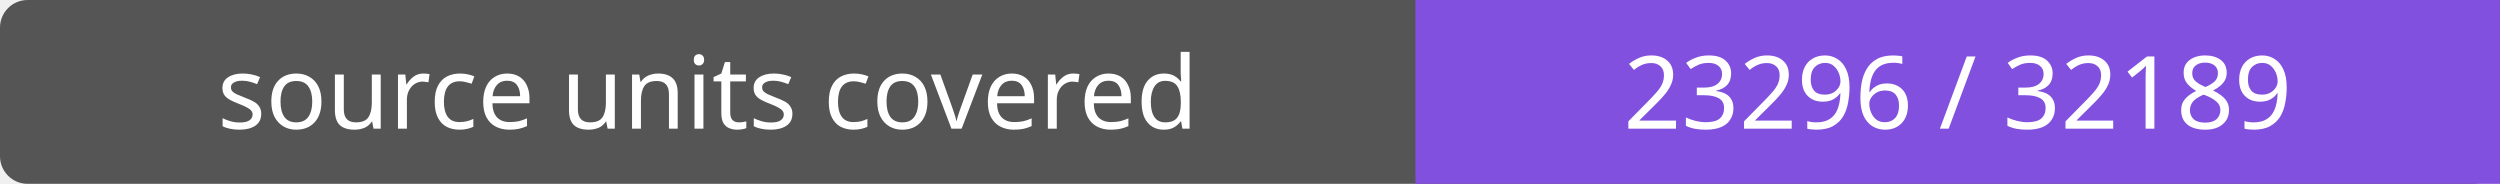
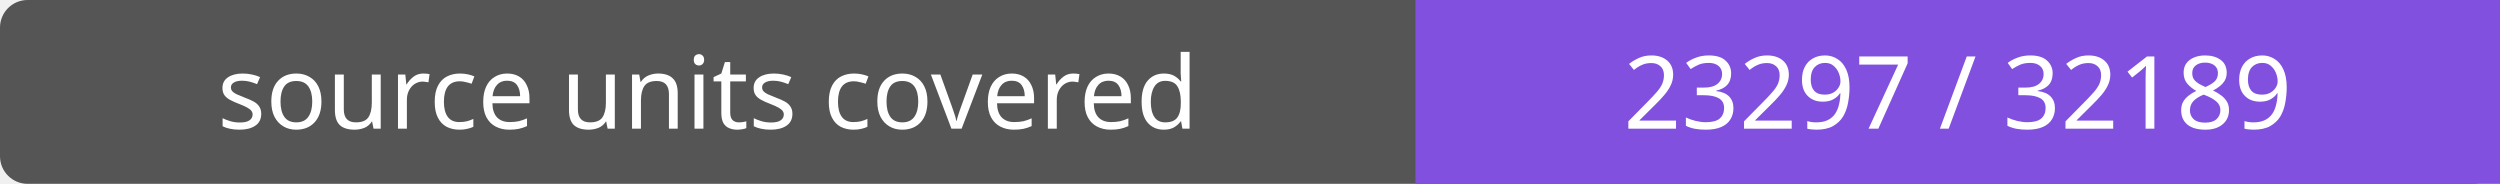
- <svg xmlns="http://www.w3.org/2000/svg" width="272" height="20" role="img" aria-label="source units covered: 23296 / 32189">
+ <svg xmlns="http://www.w3.org/2000/svg" width="272" height="20" role="img" aria-label="source units covered: 23297 / 32189">
  <rect width="272" height="20" rx="3" fill="#555" />
  <path fill="#8250df" d="M154 0h118v20H154z" />
  <g fill="#fff" text-anchor="middle" font-family="Verdana,sans-serif" font-size="11">
    <text x="77.0" y="14">source units covered</text>
-     <text x="213.0" y="14">23296 / 32189</text>
+     <text x="213.0" y="14">23297 / 32189</text>
  </g>
</svg>
